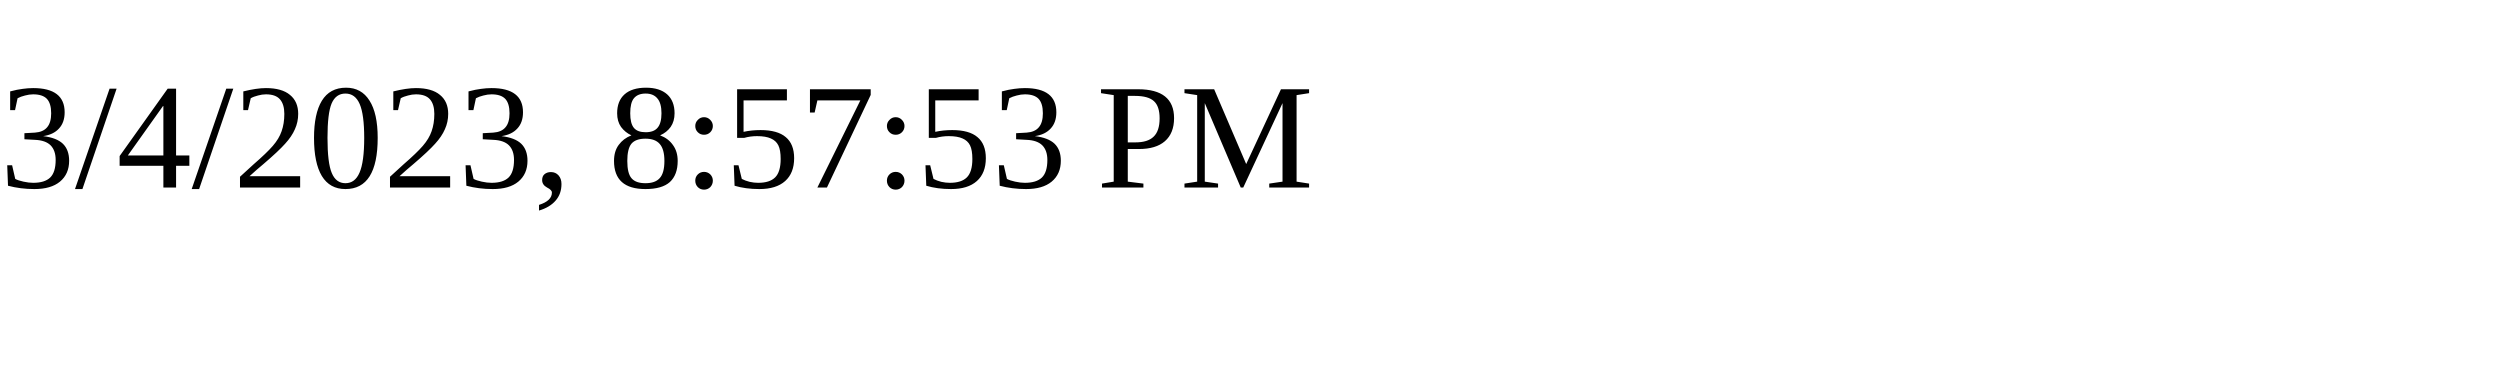
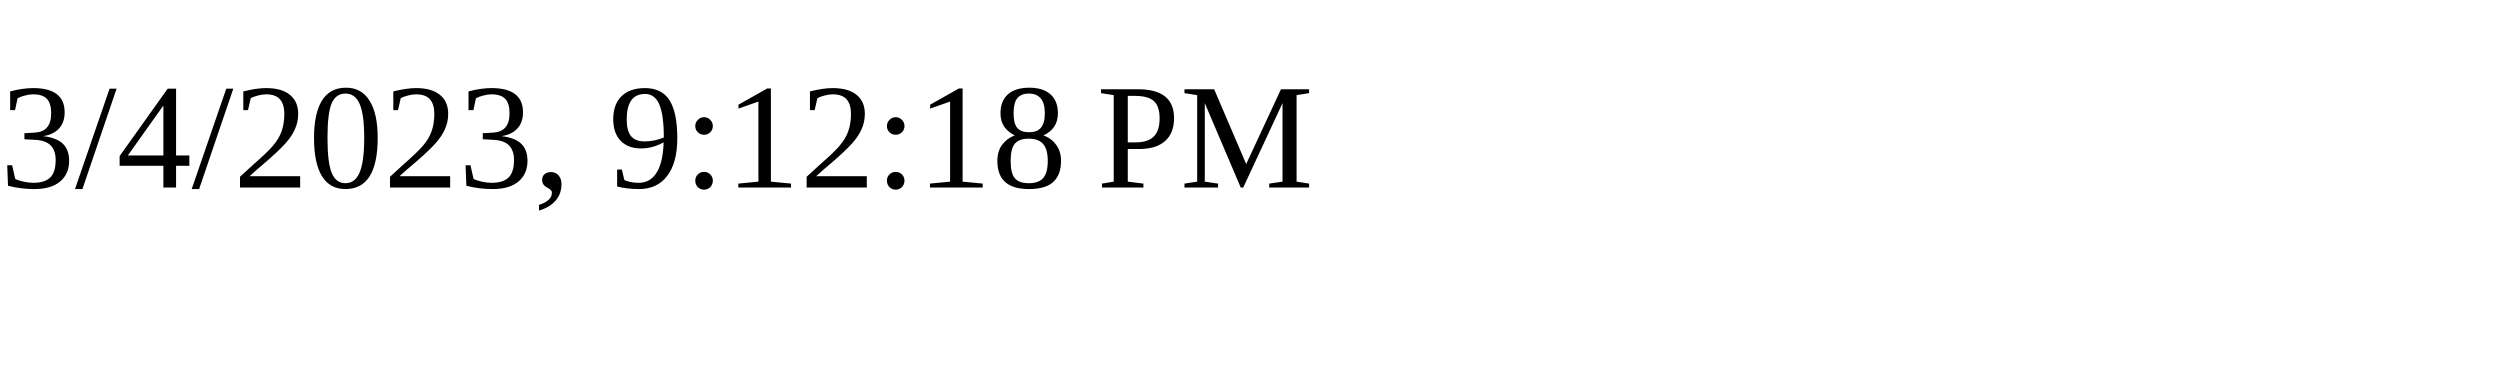
<svg xmlns="http://www.w3.org/2000/svg" height="30" width="200">
-   <text x="0" y="15">3/4/2023, 8:57:53 PM</text>
+   <text x="0" y="15">3/4/2023, 9:12:18 PM</text>
</svg>
